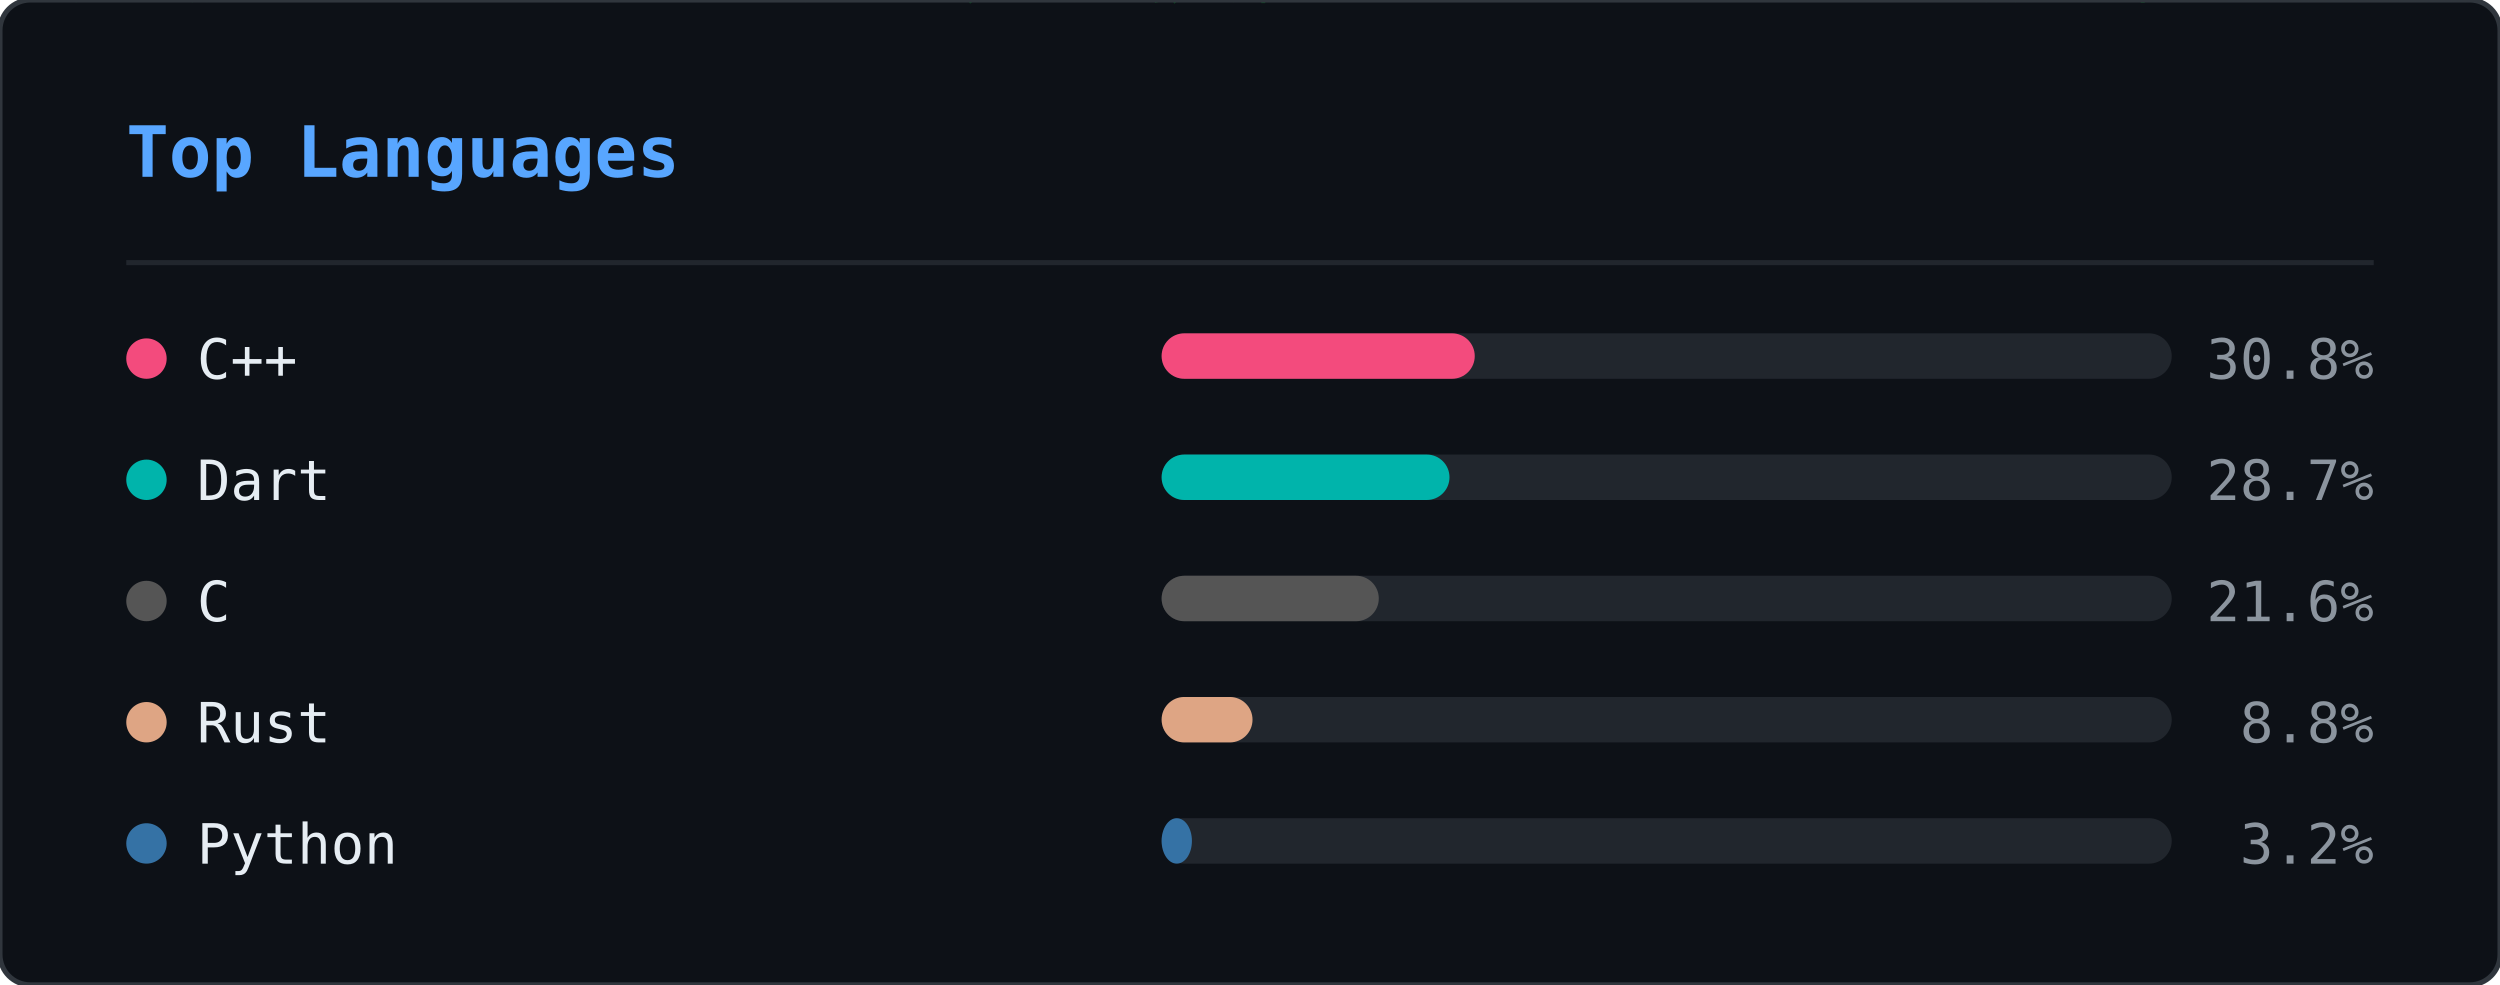
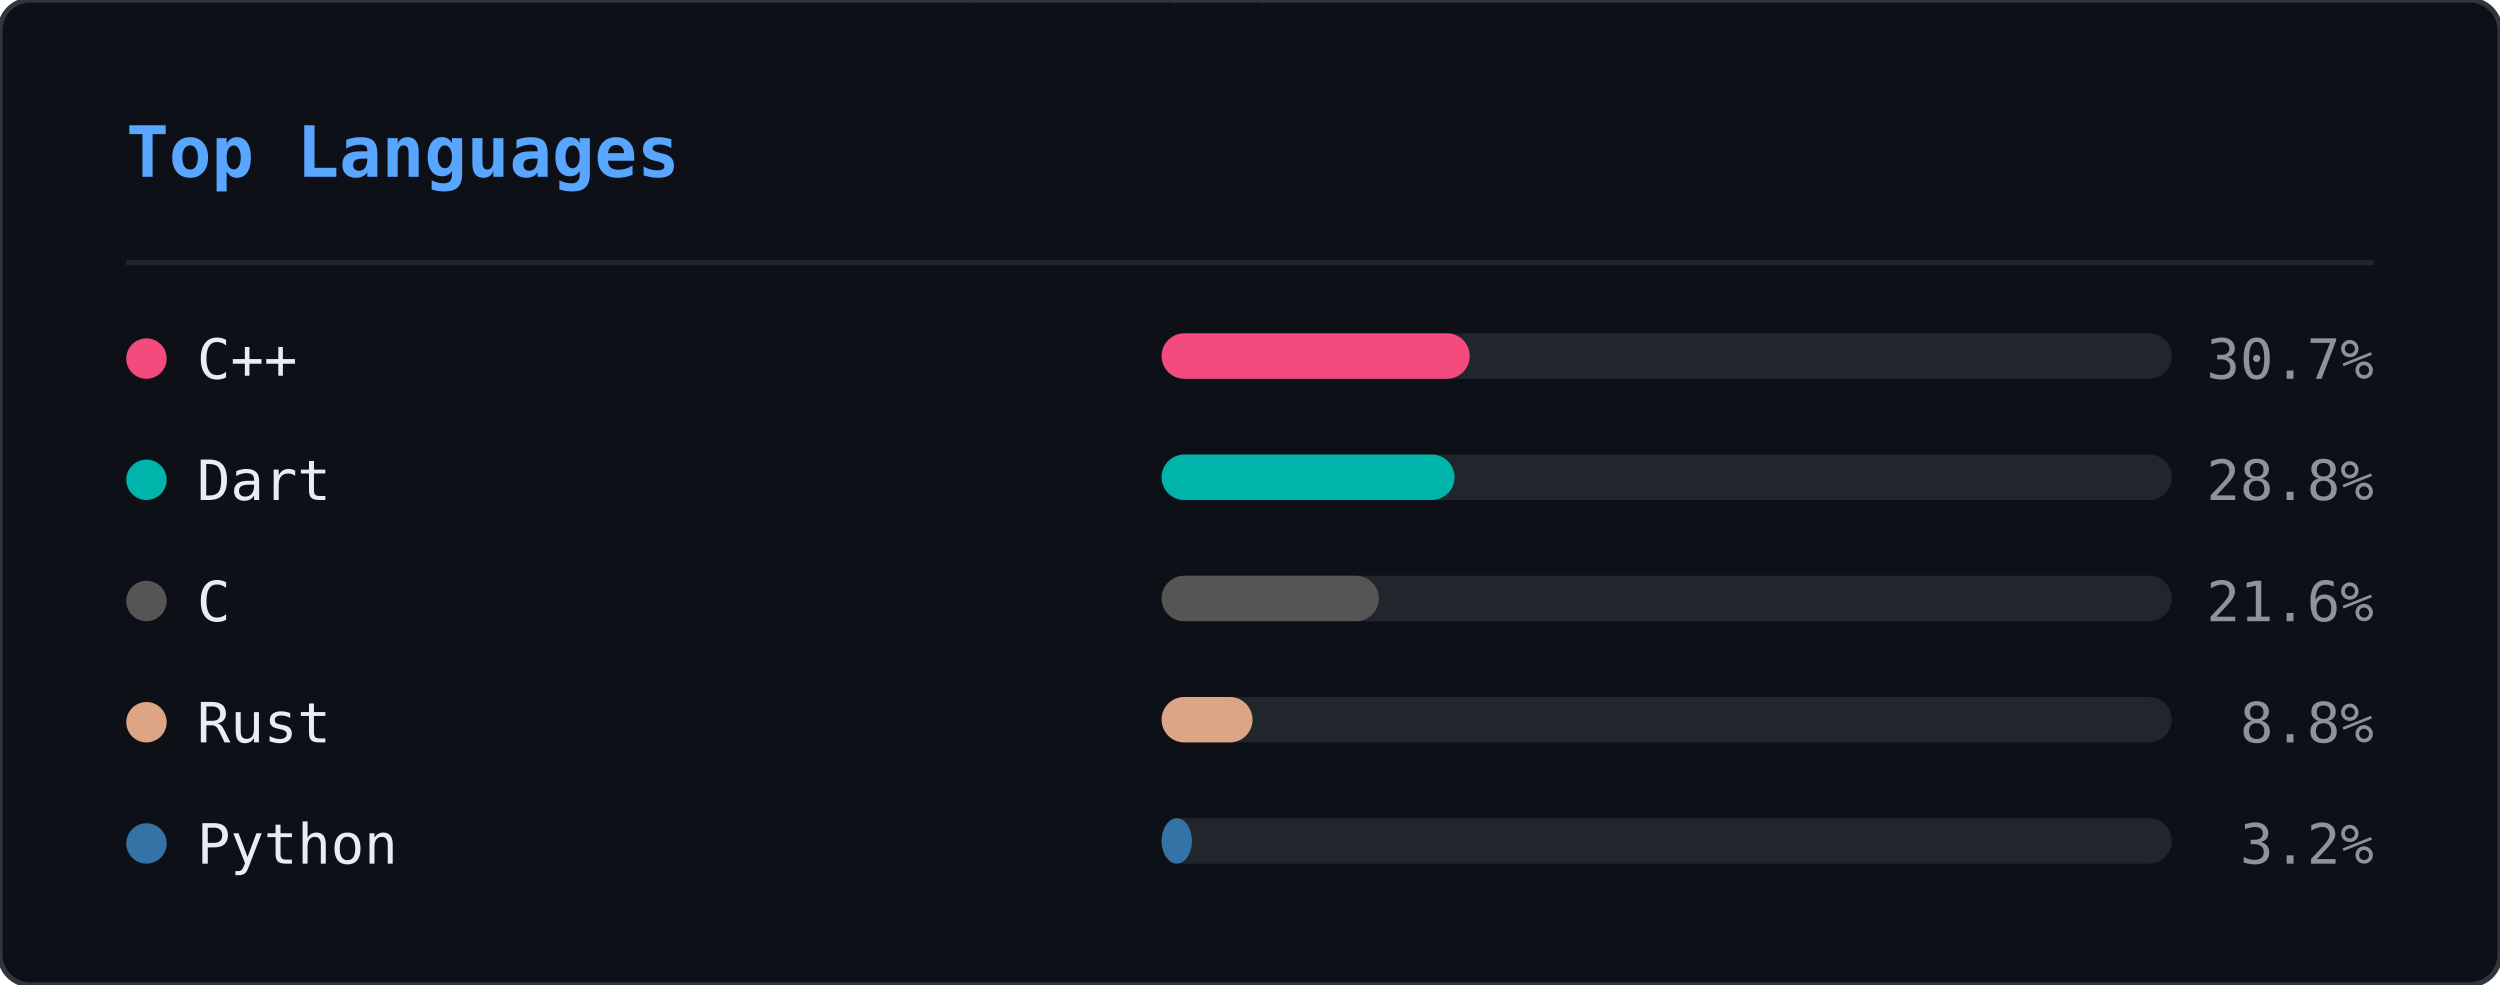
<svg xmlns="http://www.w3.org/2000/svg" width="495" height="195" viewBox="0 0 495 195">
  <defs>
    <clipPath id="ln-clip">
      <rect width="495" height="195" rx="6" />
    </clipPath>
  </defs>
  <rect width="495" height="195" rx="6" fill="#0d1117" />
  <g clip-path="url(#ln-clip)">
    <g opacity="0.22">
      <style>@keyframes ln0{from{transform:translateY(-88px)}to{transform:translateY(209px)}}@keyframes ln1{from{transform:translateY(-60px)}to{transform:translateY(209px)}}@keyframes ln2{from{transform:translateY(-88px)}to{transform:translateY(209px)}}@keyframes ln3{from{transform:translateY(-46px)}to{transform:translateY(209px)}}@keyframes ln4{from{transform:translateY(-46px)}to{transform:translateY(209px)}}@keyframes ln5{from{transform:translateY(-88px)}to{transform:translateY(209px)}}@keyframes ln6{from{transform:translateY(-60px)}to{transform:translateY(209px)}}@keyframes ln7{from{transform:translateY(-88px)}to{transform:translateY(209px)}}@keyframes ln8{from{transform:translateY(-60px)}to{transform:translateY(209px)}}@keyframes ln9{from{transform:translateY(-88px)}to{transform:translateY(209px)}}@keyframes ln10{from{transform:translateY(-60px)}to{transform:translateY(209px)}}@keyframes ln11{from{transform:translateY(-74px)}to{transform:translateY(209px)}}@keyframes ln12{from{transform:translateY(-46px)}to{transform:translateY(209px)}}@keyframes ln13{from{transform:translateY(-60px)}to{transform:translateY(209px)}}@keyframes ln14{from{transform:translateY(-46px)}to{transform:translateY(209px)}}@keyframes ln15{from{transform:translateY(-60px)}to{transform:translateY(209px)}}@keyframes ln16{from{transform:translateY(-46px)}to{transform:translateY(209px)}}@keyframes ln17{from{transform:translateY(-74px)}to{transform:translateY(209px)}}@keyframes ln18{from{transform:translateY(-88px)}to{transform:translateY(209px)}}@keyframes ln19{from{transform:translateY(-74px)}to{transform:translateY(209px)}}@keyframes ln20{from{transform:translateY(-74px)}to{transform:translateY(209px)}}@keyframes ln21{from{transform:translateY(-88px)}to{transform:translateY(209px)}}@keyframes ln22{from{transform:translateY(-60px)}to{transform:translateY(209px)}}@keyframes ln23{from{transform:translateY(-74px)}to{transform:translateY(209px)}}@keyframes ln24{from{transform:translateY(-46px)}to{transform:translateY(209px)}}@keyframes ln25{from{transform:translateY(-88px)}to{transform:translateY(209px)}}@keyframes ln26{from{transform:translateY(-46px)}to{transform:translateY(209px)}}@keyframes ln27{from{transform:translateY(-88px)}to{transform:translateY(209px)}}@keyframes ln28{from{transform:translateY(-46px)}to{transform:translateY(209px)}}@keyframes ln29{from{transform:translateY(-46px)}to{transform:translateY(209px)}}@keyframes ln30{from{transform:translateY(-88px)}to{transform:translateY(209px)}}@keyframes ln31{from{transform:translateY(-88px)}to{transform:translateY(209px)}}@keyframes ln32{from{transform:translateY(-46px)}to{transform:translateY(209px)}}@keyframes ln33{from{transform:translateY(-74px)}to{transform:translateY(209px)}}@keyframes ln34{from{transform:translateY(-46px)}to{transform:translateY(209px)}}@keyframes ln35{from{transform:translateY(-88px)}to{transform:translateY(209px)}}@keyframes ln36{from{transform:translateY(-46px)}to{transform:translateY(209px)}}@keyframes ln37{from{transform:translateY(-88px)}to{transform:translateY(209px)}}</style>
      <g style="animation:ln0 1.92s linear infinite;animation-delay:-0.55s">
        <text x="298" y="0" font-family="monospace" font-size="12" fill="#00ff41">8</text>
        <text x="298" y="-14" font-family="monospace" font-size="12" fill="#00ff41" opacity="0.86">ｼ</text>
        <text x="298" y="-28" font-family="monospace" font-size="12" fill="#00ff41" opacity="0.71">ﾁ</text>
        <text x="298" y="-42" font-family="monospace" font-size="12" fill="#00ff41" opacity="0.57">ﾜ</text>
        <text x="298" y="-56" font-family="monospace" font-size="12" fill="#00ff41" opacity="0.43">ﾏ</text>
        <text x="298" y="-70" font-family="monospace" font-size="12" fill="#00ff41" opacity="0.29">ｭ</text>
        <text x="298" y="-84" font-family="monospace" font-size="12" fill="#00ff41" opacity="0.14">ﾎ</text>
      </g>
      <g style="animation:ln1 2.21s linear infinite;animation-delay:-0.20s">
        <text x="124" y="0" font-family="monospace" font-size="12" fill="#00ff41">ﾐ</text>
        <text x="124" y="-14" font-family="monospace" font-size="12" fill="#00ff41" opacity="0.80">1</text>
        <text x="124" y="-28" font-family="monospace" font-size="12" fill="#00ff41" opacity="0.60">ﾏ</text>
        <text x="124" y="-42" font-family="monospace" font-size="12" fill="#00ff41" opacity="0.40">0</text>
        <text x="124" y="-56" font-family="monospace" font-size="12" fill="#00ff41" opacity="0.20">ﾖ</text>
      </g>
      <g style="animation:ln2 1.71s linear infinite;animation-delay:-0.07s">
        <text x="416" y="0" font-family="monospace" font-size="12" fill="#00ff41">ｽ</text>
        <text x="416" y="-14" font-family="monospace" font-size="12" fill="#00ff41" opacity="0.86">ﾎ</text>
        <text x="416" y="-28" font-family="monospace" font-size="12" fill="#00ff41" opacity="0.71">ﾒ</text>
        <text x="416" y="-42" font-family="monospace" font-size="12" fill="#00ff41" opacity="0.57">ｭ</text>
        <text x="416" y="-56" font-family="monospace" font-size="12" fill="#00ff41" opacity="0.43">ｿ</text>
        <text x="416" y="-70" font-family="monospace" font-size="12" fill="#00ff41" opacity="0.29">ﾋ</text>
        <text x="416" y="-84" font-family="monospace" font-size="12" fill="#00ff41" opacity="0.14">6</text>
      </g>
      <g style="animation:ln3 1.63s linear infinite;animation-delay:-1.08s">
        <text x="381" y="0" font-family="monospace" font-size="12" fill="#00ff41">6</text>
        <text x="381" y="-14" font-family="monospace" font-size="12" fill="#00ff41" opacity="0.75">ﾊ</text>
        <text x="381" y="-28" font-family="monospace" font-size="12" fill="#00ff41" opacity="0.50">ｿ</text>
        <text x="381" y="-42" font-family="monospace" font-size="12" fill="#00ff41" opacity="0.25">ﾙ</text>
      </g>
      <g style="animation:ln4 2.63s linear infinite;animation-delay:-2.44s">
        <text x="420" y="0" font-family="monospace" font-size="12" fill="#00ff41">ｮ</text>
        <text x="420" y="-14" font-family="monospace" font-size="12" fill="#00ff41" opacity="0.75">ｺ</text>
        <text x="420" y="-28" font-family="monospace" font-size="12" fill="#00ff41" opacity="0.50">1</text>
        <text x="420" y="-42" font-family="monospace" font-size="12" fill="#00ff41" opacity="0.25">ﾂ</text>
      </g>
      <g style="animation:ln5 3.00s linear infinite;animation-delay:-0.44s">
        <text x="486" y="0" font-family="monospace" font-size="12" fill="#00ff41">ｹ</text>
        <text x="486" y="-14" font-family="monospace" font-size="12" fill="#00ff41" opacity="0.86">ｺ</text>
        <text x="486" y="-28" font-family="monospace" font-size="12" fill="#00ff41" opacity="0.71">1</text>
        <text x="486" y="-42" font-family="monospace" font-size="12" fill="#00ff41" opacity="0.57">ﾗ</text>
        <text x="486" y="-56" font-family="monospace" font-size="12" fill="#00ff41" opacity="0.43">ｳ</text>
        <text x="486" y="-70" font-family="monospace" font-size="12" fill="#00ff41" opacity="0.29">ｨ</text>
        <text x="486" y="-84" font-family="monospace" font-size="12" fill="#00ff41" opacity="0.14">ｼ</text>
      </g>
      <g style="animation:ln6 2.16s linear infinite;animation-delay:-0.41s">
        <text x="67" y="0" font-family="monospace" font-size="12" fill="#00ff41">ﾚ</text>
        <text x="67" y="-14" font-family="monospace" font-size="12" fill="#00ff41" opacity="0.80">ｧ</text>
        <text x="67" y="-28" font-family="monospace" font-size="12" fill="#00ff41" opacity="0.60">ｴ</text>
        <text x="67" y="-42" font-family="monospace" font-size="12" fill="#00ff41" opacity="0.40">ﾓ</text>
        <text x="67" y="-56" font-family="monospace" font-size="12" fill="#00ff41" opacity="0.20">ﾆ</text>
      </g>
      <g style="animation:ln7 1.87s linear infinite;animation-delay:-1.37s">
        <text x="255" y="0" font-family="monospace" font-size="12" fill="#00ff41">ﾚ</text>
        <text x="255" y="-14" font-family="monospace" font-size="12" fill="#00ff41" opacity="0.86">ｩ</text>
        <text x="255" y="-28" font-family="monospace" font-size="12" fill="#00ff41" opacity="0.71">ｾ</text>
        <text x="255" y="-42" font-family="monospace" font-size="12" fill="#00ff41" opacity="0.57">ｲ</text>
        <text x="255" y="-56" font-family="monospace" font-size="12" fill="#00ff41" opacity="0.43">ﾖ</text>
        <text x="255" y="-70" font-family="monospace" font-size="12" fill="#00ff41" opacity="0.29">ﾊ</text>
        <text x="255" y="-84" font-family="monospace" font-size="12" fill="#00ff41" opacity="0.14">ｬ</text>
      </g>
      <g style="animation:ln8 2.84s linear infinite;animation-delay:-1.91s">
        <text x="47" y="0" font-family="monospace" font-size="12" fill="#00ff41">6</text>
        <text x="47" y="-14" font-family="monospace" font-size="12" fill="#00ff41" opacity="0.80">ｮ</text>
        <text x="47" y="-28" font-family="monospace" font-size="12" fill="#00ff41" opacity="0.60">ｦ</text>
        <text x="47" y="-42" font-family="monospace" font-size="12" fill="#00ff41" opacity="0.40">1</text>
        <text x="47" y="-56" font-family="monospace" font-size="12" fill="#00ff41" opacity="0.20">3</text>
      </g>
      <g style="animation:ln9 3.08s linear infinite;animation-delay:-0.39s">
        <text x="231" y="0" font-family="monospace" font-size="12" fill="#00ff41">ﾀ</text>
        <text x="231" y="-14" font-family="monospace" font-size="12" fill="#00ff41" opacity="0.86">ﾍ</text>
        <text x="231" y="-28" font-family="monospace" font-size="12" fill="#00ff41" opacity="0.71">ｼ</text>
        <text x="231" y="-42" font-family="monospace" font-size="12" fill="#00ff41" opacity="0.57">ｵ</text>
        <text x="231" y="-56" font-family="monospace" font-size="12" fill="#00ff41" opacity="0.43">ｲ</text>
        <text x="231" y="-70" font-family="monospace" font-size="12" fill="#00ff41" opacity="0.29">ﾇ</text>
        <text x="231" y="-84" font-family="monospace" font-size="12" fill="#00ff41" opacity="0.14">ｪ</text>
      </g>
      <g style="animation:ln10 1.63s linear infinite;animation-delay:-0.17s">
        <text x="247" y="0" font-family="monospace" font-size="12" fill="#00ff41">ｨ</text>
        <text x="247" y="-14" font-family="monospace" font-size="12" fill="#00ff41" opacity="0.80">ｹ</text>
        <text x="247" y="-28" font-family="monospace" font-size="12" fill="#00ff41" opacity="0.60">ｴ</text>
        <text x="247" y="-42" font-family="monospace" font-size="12" fill="#00ff41" opacity="0.40">ﾇ</text>
        <text x="247" y="-56" font-family="monospace" font-size="12" fill="#00ff41" opacity="0.20">ﾜ</text>
      </g>
      <g style="animation:ln11 1.73s linear infinite;animation-delay:-0.09s">
        <text x="93" y="0" font-family="monospace" font-size="12" fill="#00ff41">ｴ</text>
        <text x="93" y="-14" font-family="monospace" font-size="12" fill="#00ff41" opacity="0.83">ｽ</text>
        <text x="93" y="-28" font-family="monospace" font-size="12" fill="#00ff41" opacity="0.67">1</text>
        <text x="93" y="-42" font-family="monospace" font-size="12" fill="#00ff41" opacity="0.50">ｴ</text>
        <text x="93" y="-56" font-family="monospace" font-size="12" fill="#00ff41" opacity="0.33">ｿ</text>
        <text x="93" y="-70" font-family="monospace" font-size="12" fill="#00ff41" opacity="0.17">ﾐ</text>
      </g>
      <g style="animation:ln12 1.75s linear infinite;animation-delay:-1.15s">
        <text x="316" y="0" font-family="monospace" font-size="12" fill="#00ff41">ﾒ</text>
        <text x="316" y="-14" font-family="monospace" font-size="12" fill="#00ff41" opacity="0.75">ﾒ</text>
        <text x="316" y="-28" font-family="monospace" font-size="12" fill="#00ff41" opacity="0.50">ｽ</text>
        <text x="316" y="-42" font-family="monospace" font-size="12" fill="#00ff41" opacity="0.25">ﾖ</text>
      </g>
      <g style="animation:ln13 2.67s linear infinite;animation-delay:-1.76s">
        <text x="242" y="0" font-family="monospace" font-size="12" fill="#00ff41">ｳ</text>
        <text x="242" y="-14" font-family="monospace" font-size="12" fill="#00ff41" opacity="0.80">ﾋ</text>
        <text x="242" y="-28" font-family="monospace" font-size="12" fill="#00ff41" opacity="0.60">ﾃ</text>
        <text x="242" y="-42" font-family="monospace" font-size="12" fill="#00ff41" opacity="0.40">ﾏ</text>
        <text x="242" y="-56" font-family="monospace" font-size="12" fill="#00ff41" opacity="0.20">8</text>
      </g>
      <g style="animation:ln14 1.82s linear infinite;animation-delay:-0.57s">
        <text x="141" y="0" font-family="monospace" font-size="12" fill="#00ff41">ｿ</text>
        <text x="141" y="-14" font-family="monospace" font-size="12" fill="#00ff41" opacity="0.75">ｾ</text>
        <text x="141" y="-28" font-family="monospace" font-size="12" fill="#00ff41" opacity="0.50">ｶ</text>
        <text x="141" y="-42" font-family="monospace" font-size="12" fill="#00ff41" opacity="0.25">ｾ</text>
      </g>
      <g style="animation:ln15 1.77s linear infinite;animation-delay:-0.92s">
        <text x="146" y="0" font-family="monospace" font-size="12" fill="#00ff41">6</text>
        <text x="146" y="-14" font-family="monospace" font-size="12" fill="#00ff41" opacity="0.80">ﾕ</text>
        <text x="146" y="-28" font-family="monospace" font-size="12" fill="#00ff41" opacity="0.60">ﾕ</text>
        <text x="146" y="-42" font-family="monospace" font-size="12" fill="#00ff41" opacity="0.40">ｳ</text>
        <text x="146" y="-56" font-family="monospace" font-size="12" fill="#00ff41" opacity="0.20">8</text>
      </g>
      <g style="animation:ln16 3.13s linear infinite;animation-delay:-1.71s">
        <text x="108" y="0" font-family="monospace" font-size="12" fill="#00ff41">ﾅ</text>
        <text x="108" y="-14" font-family="monospace" font-size="12" fill="#00ff41" opacity="0.75">ﾖ</text>
        <text x="108" y="-28" font-family="monospace" font-size="12" fill="#00ff41" opacity="0.50">ﾊ</text>
        <text x="108" y="-42" font-family="monospace" font-size="12" fill="#00ff41" opacity="0.25">ｷ</text>
      </g>
      <g style="animation:ln17 2.68s linear infinite;animation-delay:-0.16s">
        <text x="327" y="0" font-family="monospace" font-size="12" fill="#00ff41">6</text>
        <text x="327" y="-14" font-family="monospace" font-size="12" fill="#00ff41" opacity="0.83">ﾕ</text>
        <text x="327" y="-28" font-family="monospace" font-size="12" fill="#00ff41" opacity="0.67">6</text>
        <text x="327" y="-42" font-family="monospace" font-size="12" fill="#00ff41" opacity="0.50">1</text>
        <text x="327" y="-56" font-family="monospace" font-size="12" fill="#00ff41" opacity="0.33">9</text>
        <text x="327" y="-70" font-family="monospace" font-size="12" fill="#00ff41" opacity="0.17">ｩ</text>
      </g>
      <g style="animation:ln18 3.20s linear infinite;animation-delay:-2.67s">
        <text x="32" y="0" font-family="monospace" font-size="12" fill="#00ff41">9</text>
        <text x="32" y="-14" font-family="monospace" font-size="12" fill="#00ff41" opacity="0.86">3</text>
        <text x="32" y="-28" font-family="monospace" font-size="12" fill="#00ff41" opacity="0.71">ｦ</text>
        <text x="32" y="-42" font-family="monospace" font-size="12" fill="#00ff41" opacity="0.57">ｶ</text>
        <text x="32" y="-56" font-family="monospace" font-size="12" fill="#00ff41" opacity="0.43">ﾛ</text>
        <text x="32" y="-70" font-family="monospace" font-size="12" fill="#00ff41" opacity="0.29">1</text>
        <text x="32" y="-84" font-family="monospace" font-size="12" fill="#00ff41" opacity="0.14">7</text>
      </g>
      <g style="animation:ln19 2.25s linear infinite;animation-delay:-1.73s">
        <text x="478" y="0" font-family="monospace" font-size="12" fill="#00ff41">ｭ</text>
        <text x="478" y="-14" font-family="monospace" font-size="12" fill="#00ff41" opacity="0.83">4</text>
        <text x="478" y="-28" font-family="monospace" font-size="12" fill="#00ff41" opacity="0.67">ﾍ</text>
        <text x="478" y="-42" font-family="monospace" font-size="12" fill="#00ff41" opacity="0.50">4</text>
        <text x="478" y="-56" font-family="monospace" font-size="12" fill="#00ff41" opacity="0.33">7</text>
        <text x="478" y="-70" font-family="monospace" font-size="12" fill="#00ff41" opacity="0.17">ｩ</text>
      </g>
      <g style="animation:ln20 2.48s linear infinite;animation-delay:-1.57s">
        <text x="211" y="0" font-family="monospace" font-size="12" fill="#00ff41">ﾂ</text>
        <text x="211" y="-14" font-family="monospace" font-size="12" fill="#00ff41" opacity="0.83">ﾋ</text>
        <text x="211" y="-28" font-family="monospace" font-size="12" fill="#00ff41" opacity="0.67">ｪ</text>
        <text x="211" y="-42" font-family="monospace" font-size="12" fill="#00ff41" opacity="0.50">ｮ</text>
        <text x="211" y="-56" font-family="monospace" font-size="12" fill="#00ff41" opacity="0.33">ﾓ</text>
        <text x="211" y="-70" font-family="monospace" font-size="12" fill="#00ff41" opacity="0.17">3</text>
      </g>
      <g style="animation:ln21 2.16s linear infinite;animation-delay:-1.63s">
        <text x="213" y="0" font-family="monospace" font-size="12" fill="#00ff41">ｾ</text>
        <text x="213" y="-14" font-family="monospace" font-size="12" fill="#00ff41" opacity="0.86">ﾕ</text>
        <text x="213" y="-28" font-family="monospace" font-size="12" fill="#00ff41" opacity="0.71">ｩ</text>
        <text x="213" y="-42" font-family="monospace" font-size="12" fill="#00ff41" opacity="0.57">3</text>
        <text x="213" y="-56" font-family="monospace" font-size="12" fill="#00ff41" opacity="0.43">ｽ</text>
        <text x="213" y="-70" font-family="monospace" font-size="12" fill="#00ff41" opacity="0.29">ﾄ</text>
        <text x="213" y="-84" font-family="monospace" font-size="12" fill="#00ff41" opacity="0.14">ﾔ</text>
      </g>
      <g style="animation:ln22 3.05s linear infinite;animation-delay:-2.67s">
        <text x="35" y="0" font-family="monospace" font-size="12" fill="#00ff41">ｷ</text>
        <text x="35" y="-14" font-family="monospace" font-size="12" fill="#00ff41" opacity="0.80">ﾆ</text>
        <text x="35" y="-28" font-family="monospace" font-size="12" fill="#00ff41" opacity="0.60">ｷ</text>
        <text x="35" y="-42" font-family="monospace" font-size="12" fill="#00ff41" opacity="0.40">ｮ</text>
        <text x="35" y="-56" font-family="monospace" font-size="12" fill="#00ff41" opacity="0.20">ﾚ</text>
      </g>
      <g style="animation:ln23 2.84s linear infinite;animation-delay:-2.45s">
        <text x="279" y="0" font-family="monospace" font-size="12" fill="#00ff41">ﾉ</text>
        <text x="279" y="-14" font-family="monospace" font-size="12" fill="#00ff41" opacity="0.83">9</text>
        <text x="279" y="-28" font-family="monospace" font-size="12" fill="#00ff41" opacity="0.67">ｻ</text>
        <text x="279" y="-42" font-family="monospace" font-size="12" fill="#00ff41" opacity="0.50">0</text>
        <text x="279" y="-56" font-family="monospace" font-size="12" fill="#00ff41" opacity="0.33">ｺ</text>
        <text x="279" y="-70" font-family="monospace" font-size="12" fill="#00ff41" opacity="0.17">ｻ</text>
      </g>
      <g style="animation:ln24 3.12s linear infinite;animation-delay:-2.03s">
        <text x="12" y="0" font-family="monospace" font-size="12" fill="#00ff41">ｷ</text>
        <text x="12" y="-14" font-family="monospace" font-size="12" fill="#00ff41" opacity="0.75">1</text>
        <text x="12" y="-28" font-family="monospace" font-size="12" fill="#00ff41" opacity="0.50">ﾘ</text>
        <text x="12" y="-42" font-family="monospace" font-size="12" fill="#00ff41" opacity="0.25">ﾛ</text>
      </g>
      <g style="animation:ln25 1.90s linear infinite;animation-delay:-1.89s">
        <text x="397" y="0" font-family="monospace" font-size="12" fill="#00ff41">ｹ</text>
        <text x="397" y="-14" font-family="monospace" font-size="12" fill="#00ff41" opacity="0.86">ﾏ</text>
        <text x="397" y="-28" font-family="monospace" font-size="12" fill="#00ff41" opacity="0.71">ﾊ</text>
        <text x="397" y="-42" font-family="monospace" font-size="12" fill="#00ff41" opacity="0.57">ﾇ</text>
        <text x="397" y="-56" font-family="monospace" font-size="12" fill="#00ff41" opacity="0.43">ｵ</text>
        <text x="397" y="-70" font-family="monospace" font-size="12" fill="#00ff41" opacity="0.29">ﾘ</text>
        <text x="397" y="-84" font-family="monospace" font-size="12" fill="#00ff41" opacity="0.14">ｸ</text>
      </g>
      <g style="animation:ln26 3.18s linear infinite;animation-delay:-2.34s">
        <text x="391" y="0" font-family="monospace" font-size="12" fill="#00ff41">ｳ</text>
        <text x="391" y="-14" font-family="monospace" font-size="12" fill="#00ff41" opacity="0.75">ﾚ</text>
        <text x="391" y="-28" font-family="monospace" font-size="12" fill="#00ff41" opacity="0.50">ﾍ</text>
        <text x="391" y="-42" font-family="monospace" font-size="12" fill="#00ff41" opacity="0.25">ｸ</text>
      </g>
      <g style="animation:ln27 1.74s linear infinite;animation-delay:-1.68s">
        <text x="84" y="0" font-family="monospace" font-size="12" fill="#00ff41">7</text>
        <text x="84" y="-14" font-family="monospace" font-size="12" fill="#00ff41" opacity="0.86">ｪ</text>
        <text x="84" y="-28" font-family="monospace" font-size="12" fill="#00ff41" opacity="0.71">ｯ</text>
        <text x="84" y="-42" font-family="monospace" font-size="12" fill="#00ff41" opacity="0.57">3</text>
        <text x="84" y="-56" font-family="monospace" font-size="12" fill="#00ff41" opacity="0.43">0</text>
        <text x="84" y="-70" font-family="monospace" font-size="12" fill="#00ff41" opacity="0.29">ﾂ</text>
        <text x="84" y="-84" font-family="monospace" font-size="12" fill="#00ff41" opacity="0.14">ﾙ</text>
      </g>
      <g style="animation:ln28 2.78s linear infinite;animation-delay:-1.12s">
        <text x="190" y="0" font-family="monospace" font-size="12" fill="#00ff41">ｯ</text>
        <text x="190" y="-14" font-family="monospace" font-size="12" fill="#00ff41" opacity="0.75">ﾍ</text>
        <text x="190" y="-28" font-family="monospace" font-size="12" fill="#00ff41" opacity="0.50">ｨ</text>
        <text x="190" y="-42" font-family="monospace" font-size="12" fill="#00ff41" opacity="0.25">ﾉ</text>
      </g>
      <g style="animation:ln29 3.01s linear infinite;animation-delay:-2.77s">
        <text x="117" y="0" font-family="monospace" font-size="12" fill="#00ff41">ﾓ</text>
        <text x="117" y="-14" font-family="monospace" font-size="12" fill="#00ff41" opacity="0.75">ﾁ</text>
        <text x="117" y="-28" font-family="monospace" font-size="12" fill="#00ff41" opacity="0.50">ﾋ</text>
        <text x="117" y="-42" font-family="monospace" font-size="12" fill="#00ff41" opacity="0.25">ﾓ</text>
      </g>
      <g style="animation:ln30 2.29s linear infinite;animation-delay:-0.21s">
        <text x="248" y="0" font-family="monospace" font-size="12" fill="#00ff41">ﾃ</text>
        <text x="248" y="-14" font-family="monospace" font-size="12" fill="#00ff41" opacity="0.86">ｿ</text>
        <text x="248" y="-28" font-family="monospace" font-size="12" fill="#00ff41" opacity="0.71">3</text>
        <text x="248" y="-42" font-family="monospace" font-size="12" fill="#00ff41" opacity="0.57">ﾁ</text>
        <text x="248" y="-56" font-family="monospace" font-size="12" fill="#00ff41" opacity="0.43">ﾄ</text>
        <text x="248" y="-70" font-family="monospace" font-size="12" fill="#00ff41" opacity="0.29">ｱ</text>
        <text x="248" y="-84" font-family="monospace" font-size="12" fill="#00ff41" opacity="0.14">0</text>
      </g>
      <g style="animation:ln31 2.87s linear infinite;animation-delay:-0.12s">
        <text x="153" y="0" font-family="monospace" font-size="12" fill="#00ff41">1</text>
        <text x="153" y="-14" font-family="monospace" font-size="12" fill="#00ff41" opacity="0.86">ｧ</text>
        <text x="153" y="-28" font-family="monospace" font-size="12" fill="#00ff41" opacity="0.71">ﾋ</text>
        <text x="153" y="-42" font-family="monospace" font-size="12" fill="#00ff41" opacity="0.57">ｬ</text>
        <text x="153" y="-56" font-family="monospace" font-size="12" fill="#00ff41" opacity="0.43">ﾛ</text>
        <text x="153" y="-70" font-family="monospace" font-size="12" fill="#00ff41" opacity="0.29">ｹ</text>
        <text x="153" y="-84" font-family="monospace" font-size="12" fill="#00ff41" opacity="0.14">ﾗ</text>
      </g>
      <g style="animation:ln32 2.21s linear infinite;animation-delay:-2.03s">
        <text x="51" y="0" font-family="monospace" font-size="12" fill="#00ff41">8</text>
        <text x="51" y="-14" font-family="monospace" font-size="12" fill="#00ff41" opacity="0.75">ﾊ</text>
        <text x="51" y="-28" font-family="monospace" font-size="12" fill="#00ff41" opacity="0.50">8</text>
        <text x="51" y="-42" font-family="monospace" font-size="12" fill="#00ff41" opacity="0.25">ｨ</text>
      </g>
      <g style="animation:ln33 2.61s linear infinite;animation-delay:-1.81s">
        <text x="226" y="0" font-family="monospace" font-size="12" fill="#00ff41">ｬ</text>
        <text x="226" y="-14" font-family="monospace" font-size="12" fill="#00ff41" opacity="0.83">ﾉ</text>
        <text x="226" y="-28" font-family="monospace" font-size="12" fill="#00ff41" opacity="0.67">ｸ</text>
        <text x="226" y="-42" font-family="monospace" font-size="12" fill="#00ff41" opacity="0.50">ﾉ</text>
        <text x="226" y="-56" font-family="monospace" font-size="12" fill="#00ff41" opacity="0.33">ｳ</text>
        <text x="226" y="-70" font-family="monospace" font-size="12" fill="#00ff41" opacity="0.17">6</text>
      </g>
      <g style="animation:ln34 2.47s linear infinite;animation-delay:-0.67s">
        <text x="39" y="0" font-family="monospace" font-size="12" fill="#00ff41">ﾌ</text>
        <text x="39" y="-14" font-family="monospace" font-size="12" fill="#00ff41" opacity="0.75">8</text>
        <text x="39" y="-28" font-family="monospace" font-size="12" fill="#00ff41" opacity="0.50">ｫ</text>
        <text x="39" y="-42" font-family="monospace" font-size="12" fill="#00ff41" opacity="0.25">ｵ</text>
      </g>
      <g style="animation:ln35 2.77s linear infinite;animation-delay:-1.10s">
        <text x="250" y="0" font-family="monospace" font-size="12" fill="#00ff41">ｪ</text>
        <text x="250" y="-14" font-family="monospace" font-size="12" fill="#00ff41" opacity="0.86">ｩ</text>
        <text x="250" y="-28" font-family="monospace" font-size="12" fill="#00ff41" opacity="0.71">ﾒ</text>
        <text x="250" y="-42" font-family="monospace" font-size="12" fill="#00ff41" opacity="0.57">ﾛ</text>
        <text x="250" y="-56" font-family="monospace" font-size="12" fill="#00ff41" opacity="0.43">ﾇ</text>
        <text x="250" y="-70" font-family="monospace" font-size="12" fill="#00ff41" opacity="0.29">1</text>
        <text x="250" y="-84" font-family="monospace" font-size="12" fill="#00ff41" opacity="0.14">2</text>
      </g>
      <g style="animation:ln36 1.88s linear infinite;animation-delay:-1.54s">
        <text x="157" y="0" font-family="monospace" font-size="12" fill="#00ff41">ﾘ</text>
        <text x="157" y="-14" font-family="monospace" font-size="12" fill="#00ff41" opacity="0.75">1</text>
        <text x="157" y="-28" font-family="monospace" font-size="12" fill="#00ff41" opacity="0.50">ﾒ</text>
        <text x="157" y="-42" font-family="monospace" font-size="12" fill="#00ff41" opacity="0.25">ｲ</text>
      </g>
      <g style="animation:ln37 2.32s linear infinite;animation-delay:-2.25s">
        <text x="57" y="0" font-family="monospace" font-size="12" fill="#00ff41">0</text>
        <text x="57" y="-14" font-family="monospace" font-size="12" fill="#00ff41" opacity="0.86">ﾋ</text>
        <text x="57" y="-28" font-family="monospace" font-size="12" fill="#00ff41" opacity="0.71">ｿ</text>
        <text x="57" y="-42" font-family="monospace" font-size="12" fill="#00ff41" opacity="0.57">7</text>
        <text x="57" y="-56" font-family="monospace" font-size="12" fill="#00ff41" opacity="0.43">ﾏ</text>
        <text x="57" y="-70" font-family="monospace" font-size="12" fill="#00ff41" opacity="0.29">ﾇ</text>
        <text x="57" y="-84" font-family="monospace" font-size="12" fill="#00ff41" opacity="0.14">ｬ</text>
      </g>
    </g>
  </g>
  <rect width="495" height="195" rx="6" fill="none" stroke="#30363d" stroke-width="1" />
  <text x="25" y="35" font-family="monospace" font-size="14" font-weight="600" fill="#58a6ff">Top Languages</text>
  <line x1="25" y1="52" x2="470" y2="52" stroke="#21262d" stroke-width="1" />
  <circle cx="29" cy="71" r="4" fill="#f34b7d" />
  <text x="39" y="75" font-family="monospace" font-size="11" fill="#e6edf3">C++</text>
  <rect x="230" y="66" width="200" height="9" rx="4.5" fill="#21262d" />
-   <rect x="230" y="66" width="62" height="9" rx="4.5" fill="#f34b7d" />
-   <text x="470" y="75" text-anchor="end" font-family="monospace" font-size="11" fill="#8b949e">30.8%</text>
+   <rect x="230" y="66" width="61" height="9" rx="4.5" fill="#f34b7d" />
+   <text x="470" y="75" text-anchor="end" font-family="monospace" font-size="11" fill="#8b949e">30.7%</text>
  <circle cx="29" cy="95" r="4" fill="#00B4AB" />
  <text x="39" y="99" font-family="monospace" font-size="11" fill="#e6edf3">Dart</text>
  <rect x="230" y="90" width="200" height="9" rx="4.5" fill="#21262d" />
-   <rect x="230" y="90" width="57" height="9" rx="4.5" fill="#00B4AB" />
-   <text x="470" y="99" text-anchor="end" font-family="monospace" font-size="11" fill="#8b949e">28.7%</text>
+   <rect x="230" y="90" width="58" height="9" rx="4.5" fill="#00B4AB" />
+   <text x="470" y="99" text-anchor="end" font-family="monospace" font-size="11" fill="#8b949e">28.8%</text>
  <circle cx="29" cy="119" r="4" fill="#555555" />
  <text x="39" y="123" font-family="monospace" font-size="11" fill="#e6edf3">C</text>
  <rect x="230" y="114" width="200" height="9" rx="4.5" fill="#21262d" />
  <rect x="230" y="114" width="43" height="9" rx="4.5" fill="#555555" />
  <text x="470" y="123" text-anchor="end" font-family="monospace" font-size="11" fill="#8b949e">21.6%</text>
  <circle cx="29" cy="143" r="4" fill="#dea584" />
  <text x="39" y="147" font-family="monospace" font-size="11" fill="#e6edf3">Rust</text>
  <rect x="230" y="138" width="200" height="9" rx="4.5" fill="#21262d" />
  <rect x="230" y="138" width="18" height="9" rx="4.5" fill="#dea584" />
  <text x="470" y="147" text-anchor="end" font-family="monospace" font-size="11" fill="#8b949e">8.8%</text>
  <circle cx="29" cy="167" r="4" fill="#3572A5" />
  <text x="39" y="171" font-family="monospace" font-size="11" fill="#e6edf3">Python</text>
  <rect x="230" y="162" width="200" height="9" rx="4.5" fill="#21262d" />
  <rect x="230" y="162" width="6" height="9" rx="4.5" fill="#3572A5" />
  <text x="470" y="171" text-anchor="end" font-family="monospace" font-size="11" fill="#8b949e">3.2%</text>
</svg>
